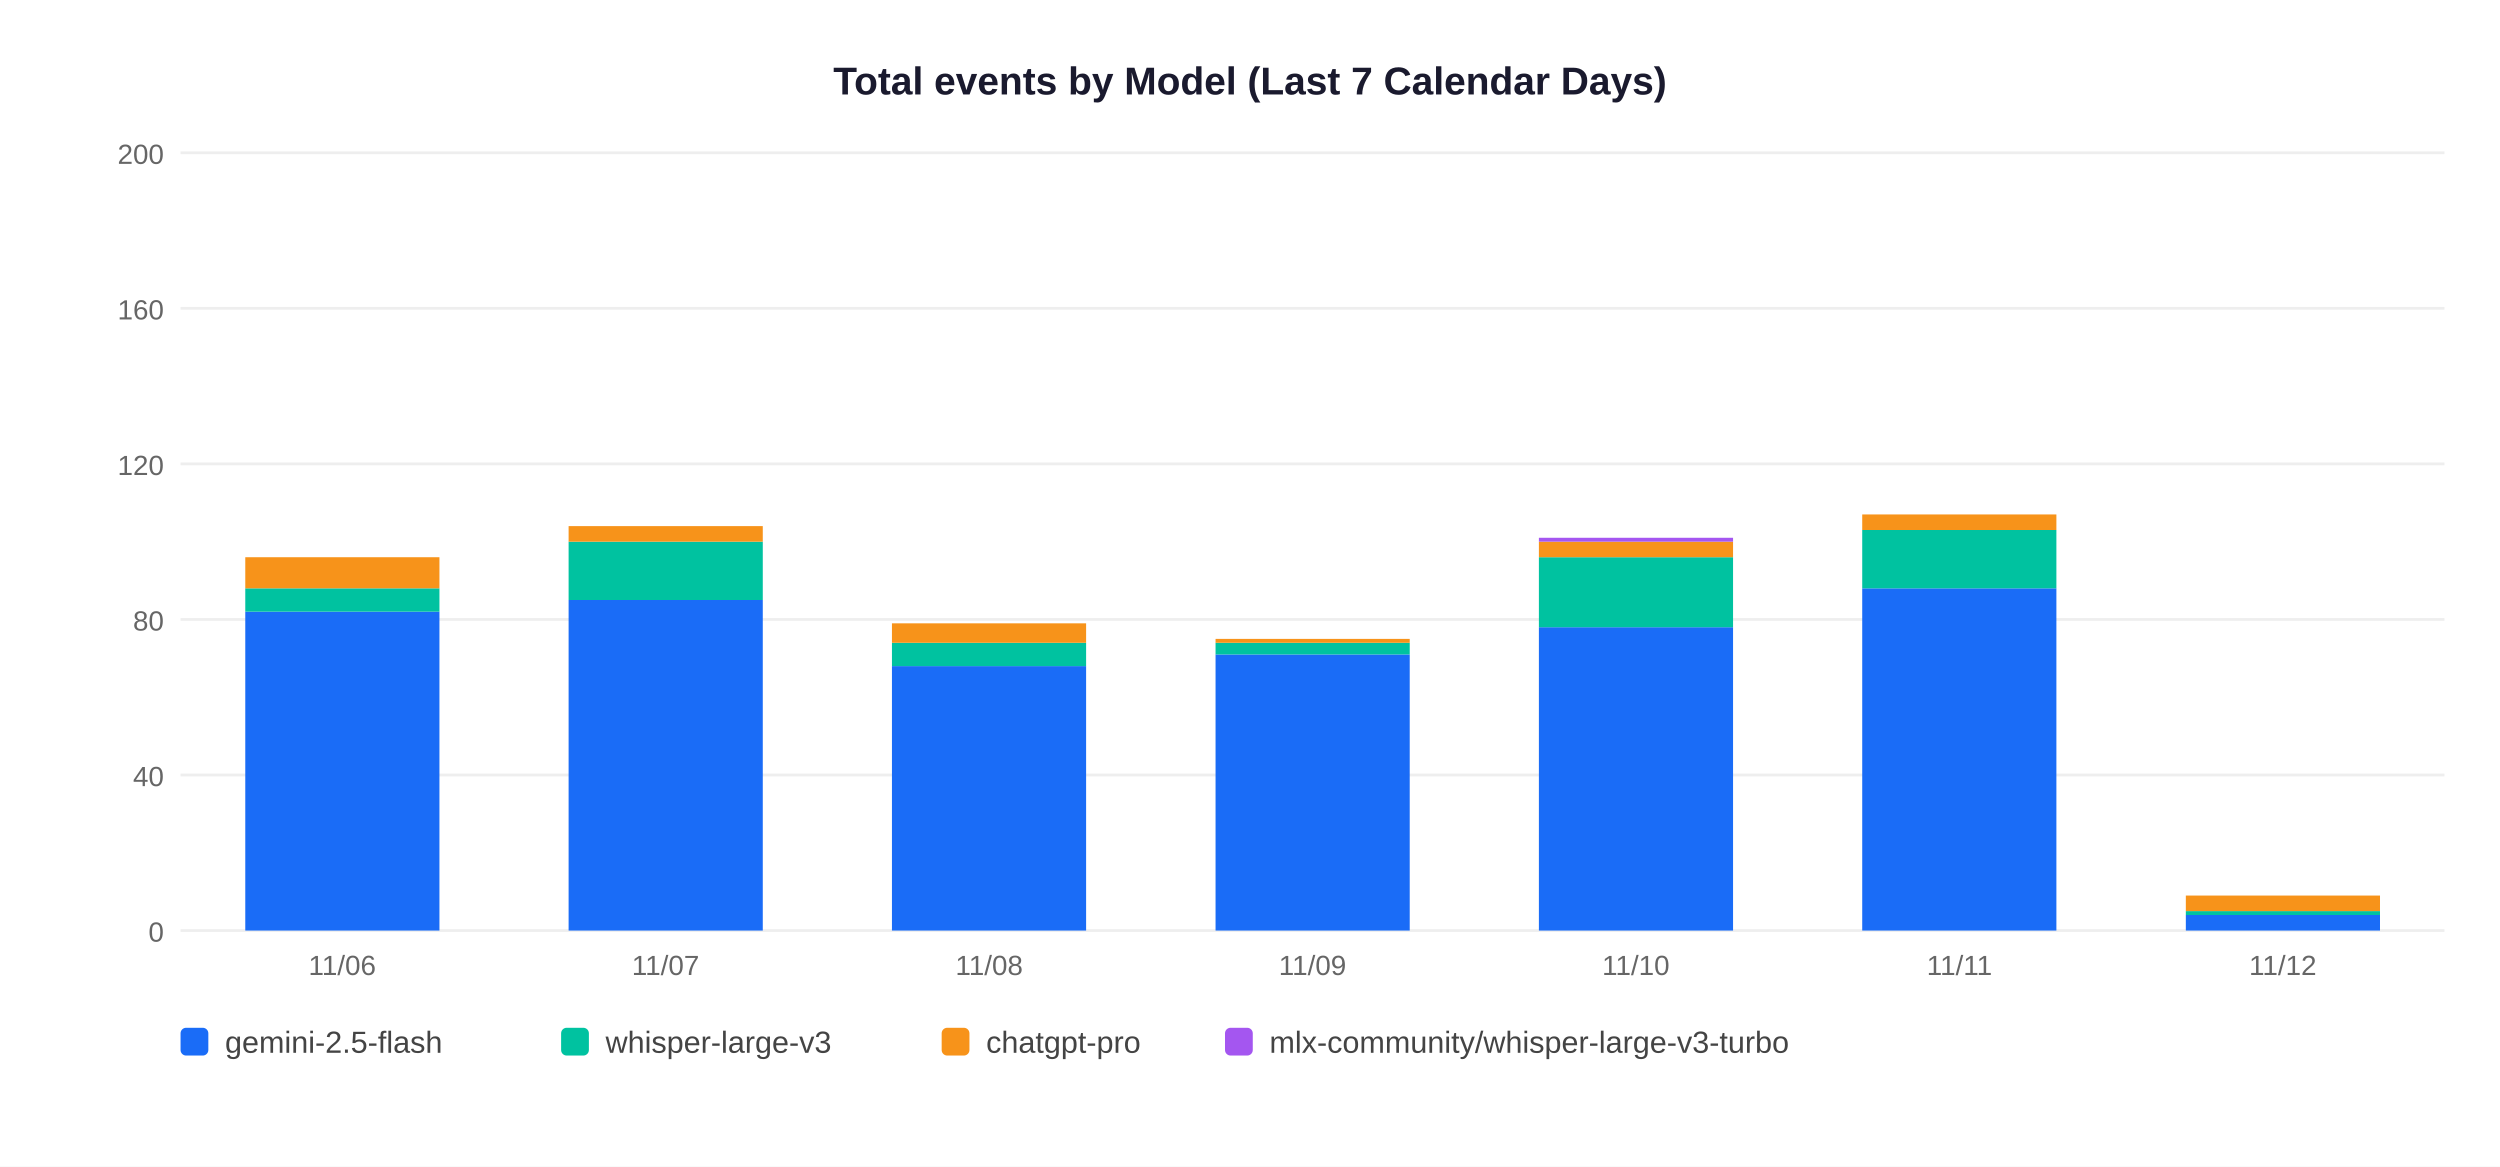
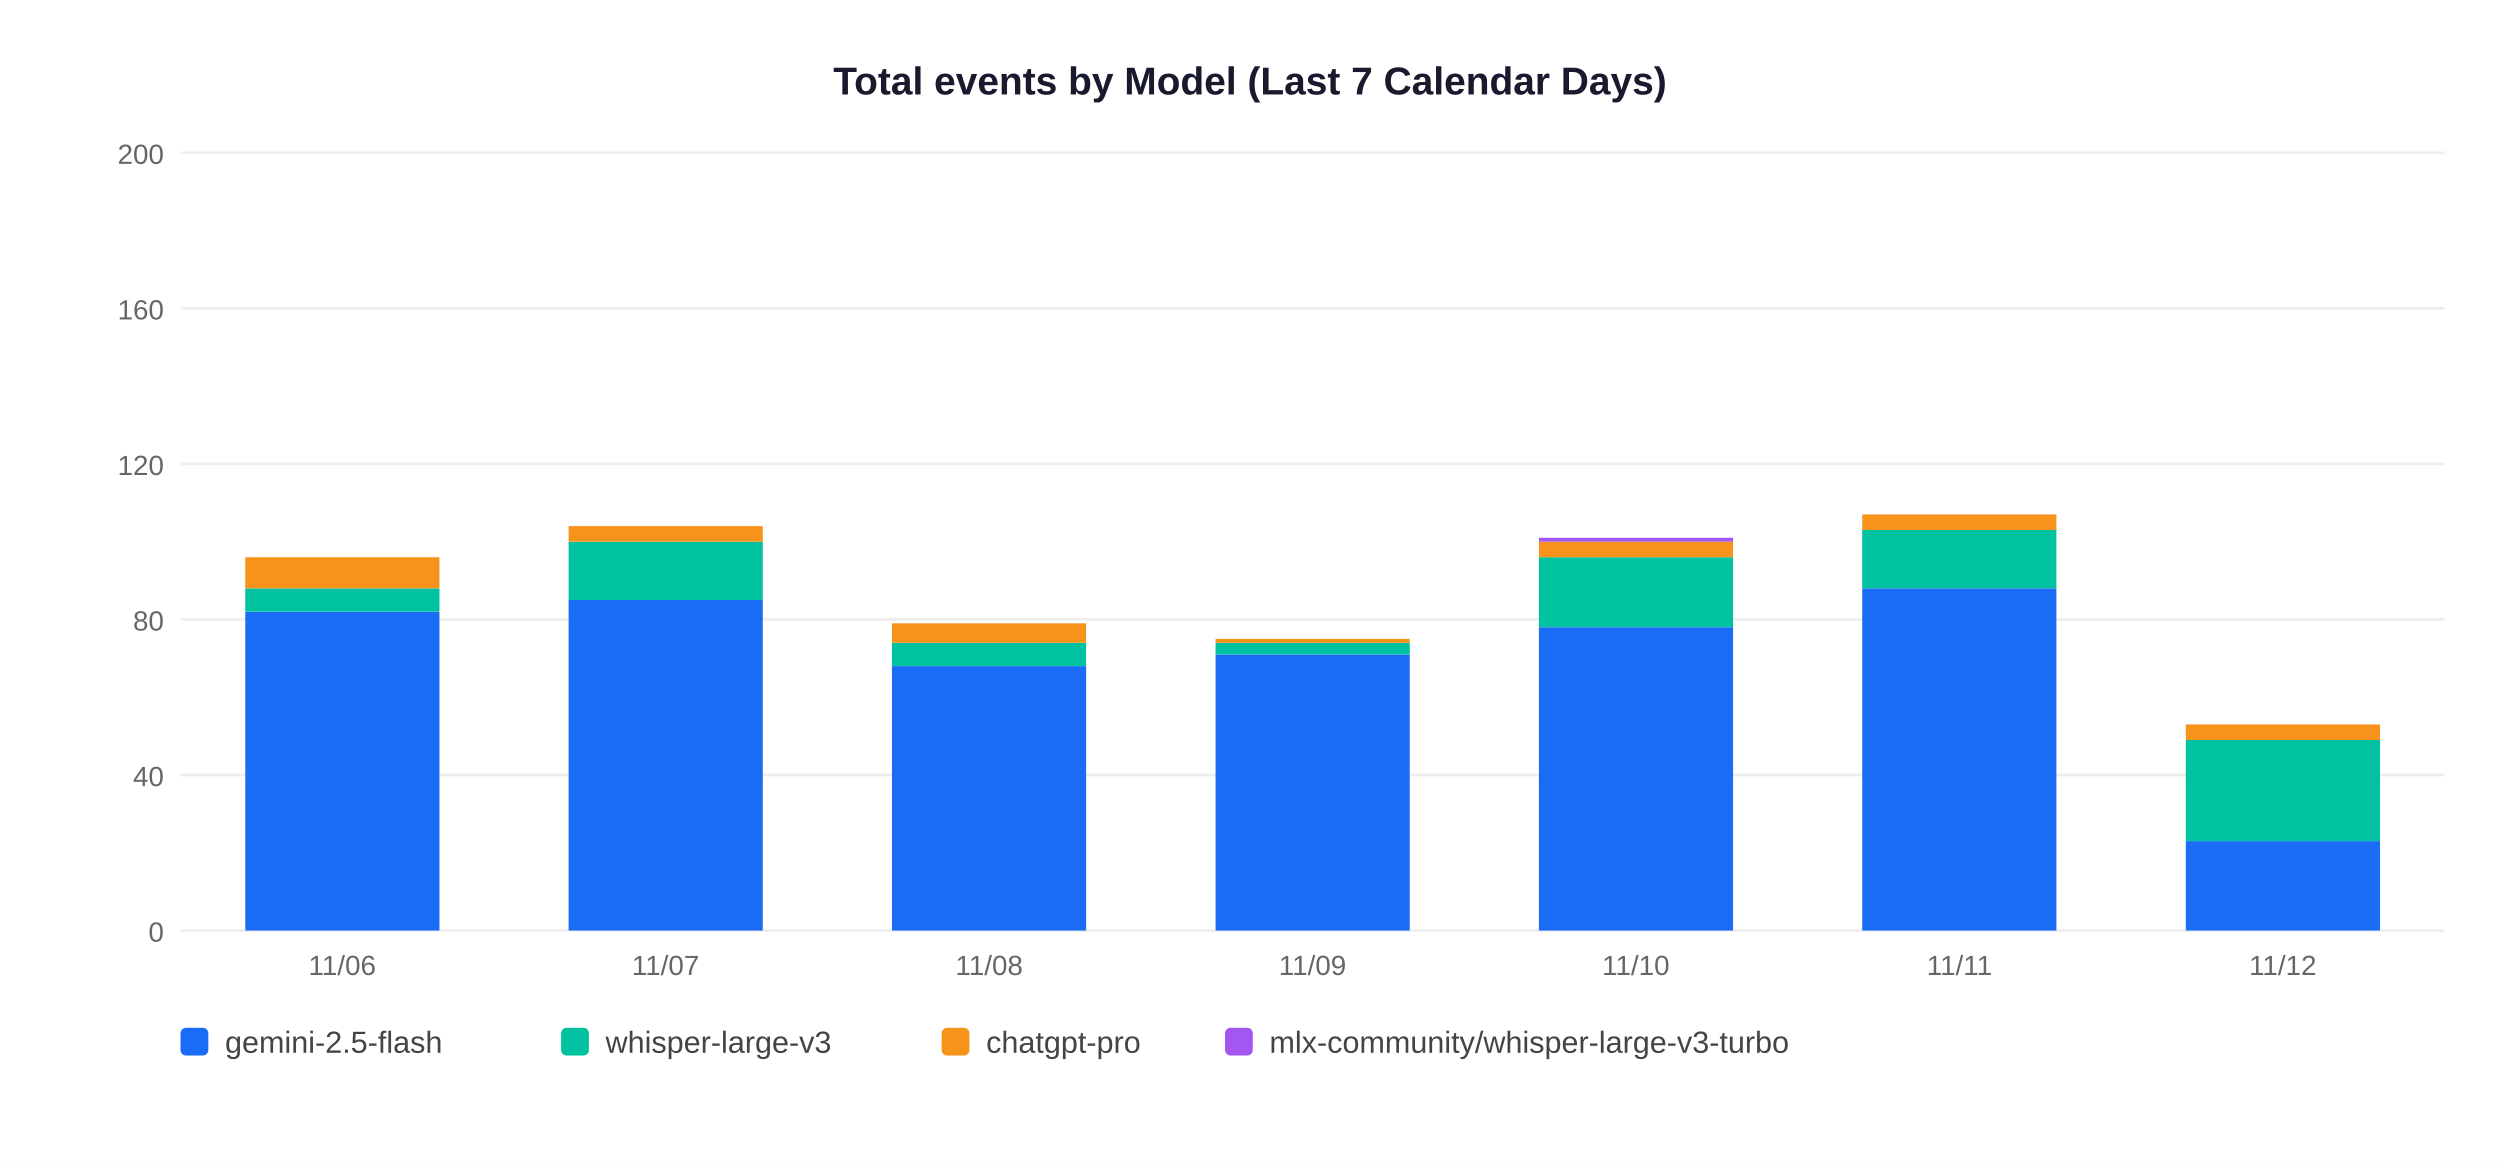
<svg xmlns="http://www.w3.org/2000/svg" width="900" height="420">
  <rect width="900" height="420" fill="white" />
  <text x="450" y="34" text-anchor="middle" font-size="14" font-weight="bold" font-family="Arial,sans-serif" fill="#1a1a2e">Total events by Model (Last 7 Calendar Days)</text>
  <line x1="65" y1="335" x2="880" y2="335" stroke="#EEEEEE" stroke-width="1" />
  <text x="59" y="339" text-anchor="end" font-size="10" font-family="Arial,sans-serif" fill="#666">0</text>
  <line x1="65" y1="279" x2="880" y2="279" stroke="#EEEEEE" stroke-width="1" />
  <text x="59" y="283" text-anchor="end" font-size="10" font-family="Arial,sans-serif" fill="#666">40</text>
  <line x1="65" y1="223" x2="880" y2="223" stroke="#EEEEEE" stroke-width="1" />
  <text x="59" y="227" text-anchor="end" font-size="10" font-family="Arial,sans-serif" fill="#666">80</text>
  <line x1="65" y1="167" x2="880" y2="167" stroke="#EEEEEE" stroke-width="1" />
  <text x="59" y="171" text-anchor="end" font-size="10" font-family="Arial,sans-serif" fill="#666">120</text>
  <line x1="65" y1="111" x2="880" y2="111" stroke="#EEEEEE" stroke-width="1" />
  <text x="59" y="115" text-anchor="end" font-size="10" font-family="Arial,sans-serif" fill="#666">160</text>
  <line x1="65" y1="55" x2="880" y2="55" stroke="#EEEEEE" stroke-width="1" />
  <text x="59" y="59" text-anchor="end" font-size="10" font-family="Arial,sans-serif" fill="#666">200</text>
  <rect x="88.3" y="220.2" width="69.9" height="114.8" fill="#1A6CF7" />
  <rect x="88.3" y="211.8" width="69.9" height="8.4" fill="#00C2A0" />
  <rect x="88.3" y="200.6" width="69.9" height="11.2" fill="#F7931A" />
  <text x="123.2" y="351" text-anchor="middle" font-size="10" font-family="Arial,sans-serif" fill="#666">11/06</text>
  <rect x="204.7" y="216.0" width="69.9" height="119.0" fill="#1A6CF7" />
  <rect x="204.7" y="195.0" width="69.9" height="21.0" fill="#00C2A0" />
  <rect x="204.7" y="189.4" width="69.9" height="5.6" fill="#F7931A" />
  <text x="239.6" y="351" text-anchor="middle" font-size="10" font-family="Arial,sans-serif" fill="#666">11/07</text>
  <rect x="321.1" y="239.8" width="69.9" height="95.2" fill="#1A6CF7" />
  <rect x="321.1" y="231.4" width="69.9" height="8.4" fill="#00C2A0" />
  <rect x="321.1" y="224.4" width="69.9" height="7.0" fill="#F7931A" />
  <text x="356.1" y="351" text-anchor="middle" font-size="10" font-family="Arial,sans-serif" fill="#666">11/08</text>
  <rect x="437.6" y="235.6" width="69.9" height="99.4" fill="#1A6CF7" />
  <rect x="437.6" y="231.4" width="69.9" height="4.2" fill="#00C2A0" />
  <rect x="437.6" y="230.0" width="69.9" height="1.4" fill="#F7931A" />
  <text x="472.5" y="351" text-anchor="middle" font-size="10" font-family="Arial,sans-serif" fill="#666">11/09</text>
  <rect x="554.0" y="225.8" width="69.9" height="109.2" fill="#1A6CF7" />
  <rect x="554.0" y="200.6" width="69.9" height="25.2" fill="#00C2A0" />
  <rect x="554.0" y="195.0" width="69.9" height="5.6" fill="#F7931A" />
  <rect x="554.0" y="193.6" width="69.9" height="1.4" fill="#A456F0" />
  <text x="588.9" y="351" text-anchor="middle" font-size="10" font-family="Arial,sans-serif" fill="#666">11/10</text>
  <rect x="670.4" y="211.8" width="69.9" height="123.2" fill="#1A6CF7" />
  <rect x="670.4" y="190.8" width="69.9" height="21.0" fill="#00C2A0" />
  <rect x="670.4" y="185.2" width="69.9" height="5.6" fill="#F7931A" />
  <text x="705.4" y="351" text-anchor="middle" font-size="10" font-family="Arial,sans-serif" fill="#666">11/11</text>
-   <rect x="786.9" y="329.4" width="69.9" height="5.6" fill="#1A6CF7" />
-   <rect x="786.9" y="328.0" width="69.9" height="1.4" fill="#00C2A0" />
-   <rect x="786.9" y="322.4" width="69.9" height="5.6" fill="#F7931A" />
+   <rect x="786.9" y="302.8" width="69.9" height="32.2" fill="#1A6CF7" />
+   <rect x="786.9" y="266.4" width="69.9" height="36.4" fill="#00C2A0" />
+   <rect x="786.9" y="260.8" width="69.9" height="5.6" fill="#F7931A" />
  <text x="821.8" y="351" text-anchor="middle" font-size="10" font-family="Arial,sans-serif" fill="#666">11/12</text>
  <rect x="65" y="370" width="10" height="10" rx="2" fill="#1A6CF7" />
  <text x="81" y="379" font-size="11" font-family="Arial,sans-serif" fill="#444">gemini-2.5-flash</text>
  <rect x="202" y="370" width="10" height="10" rx="2" fill="#00C2A0" />
  <text x="218" y="379" font-size="11" font-family="Arial,sans-serif" fill="#444">whisper-large-v3</text>
  <rect x="339" y="370" width="10" height="10" rx="2" fill="#F7931A" />
  <text x="355" y="379" font-size="11" font-family="Arial,sans-serif" fill="#444">chatgpt-pro</text>
  <rect x="441" y="370" width="10" height="10" rx="2" fill="#A456F0" />
  <text x="457" y="379" font-size="11" font-family="Arial,sans-serif" fill="#444">mlx-community/whisper-large-v3-turbo</text>
</svg>
